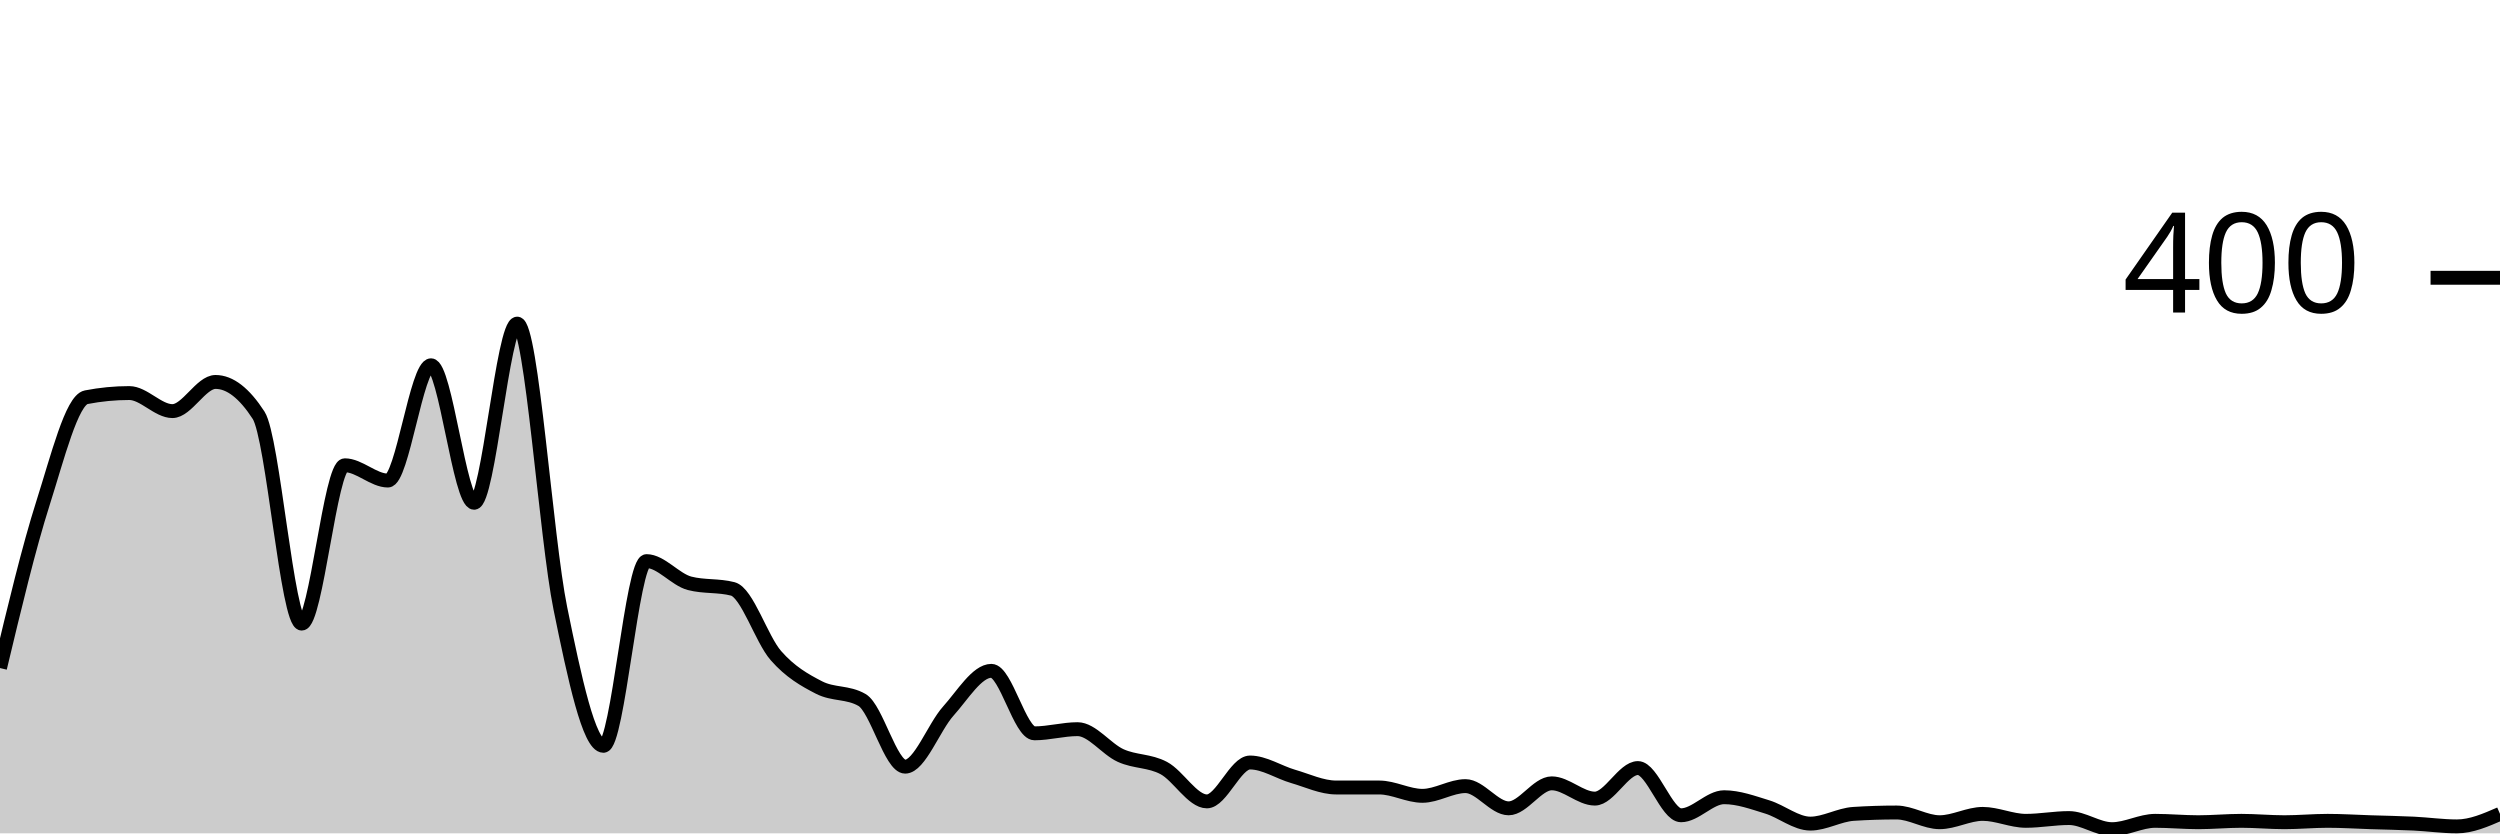
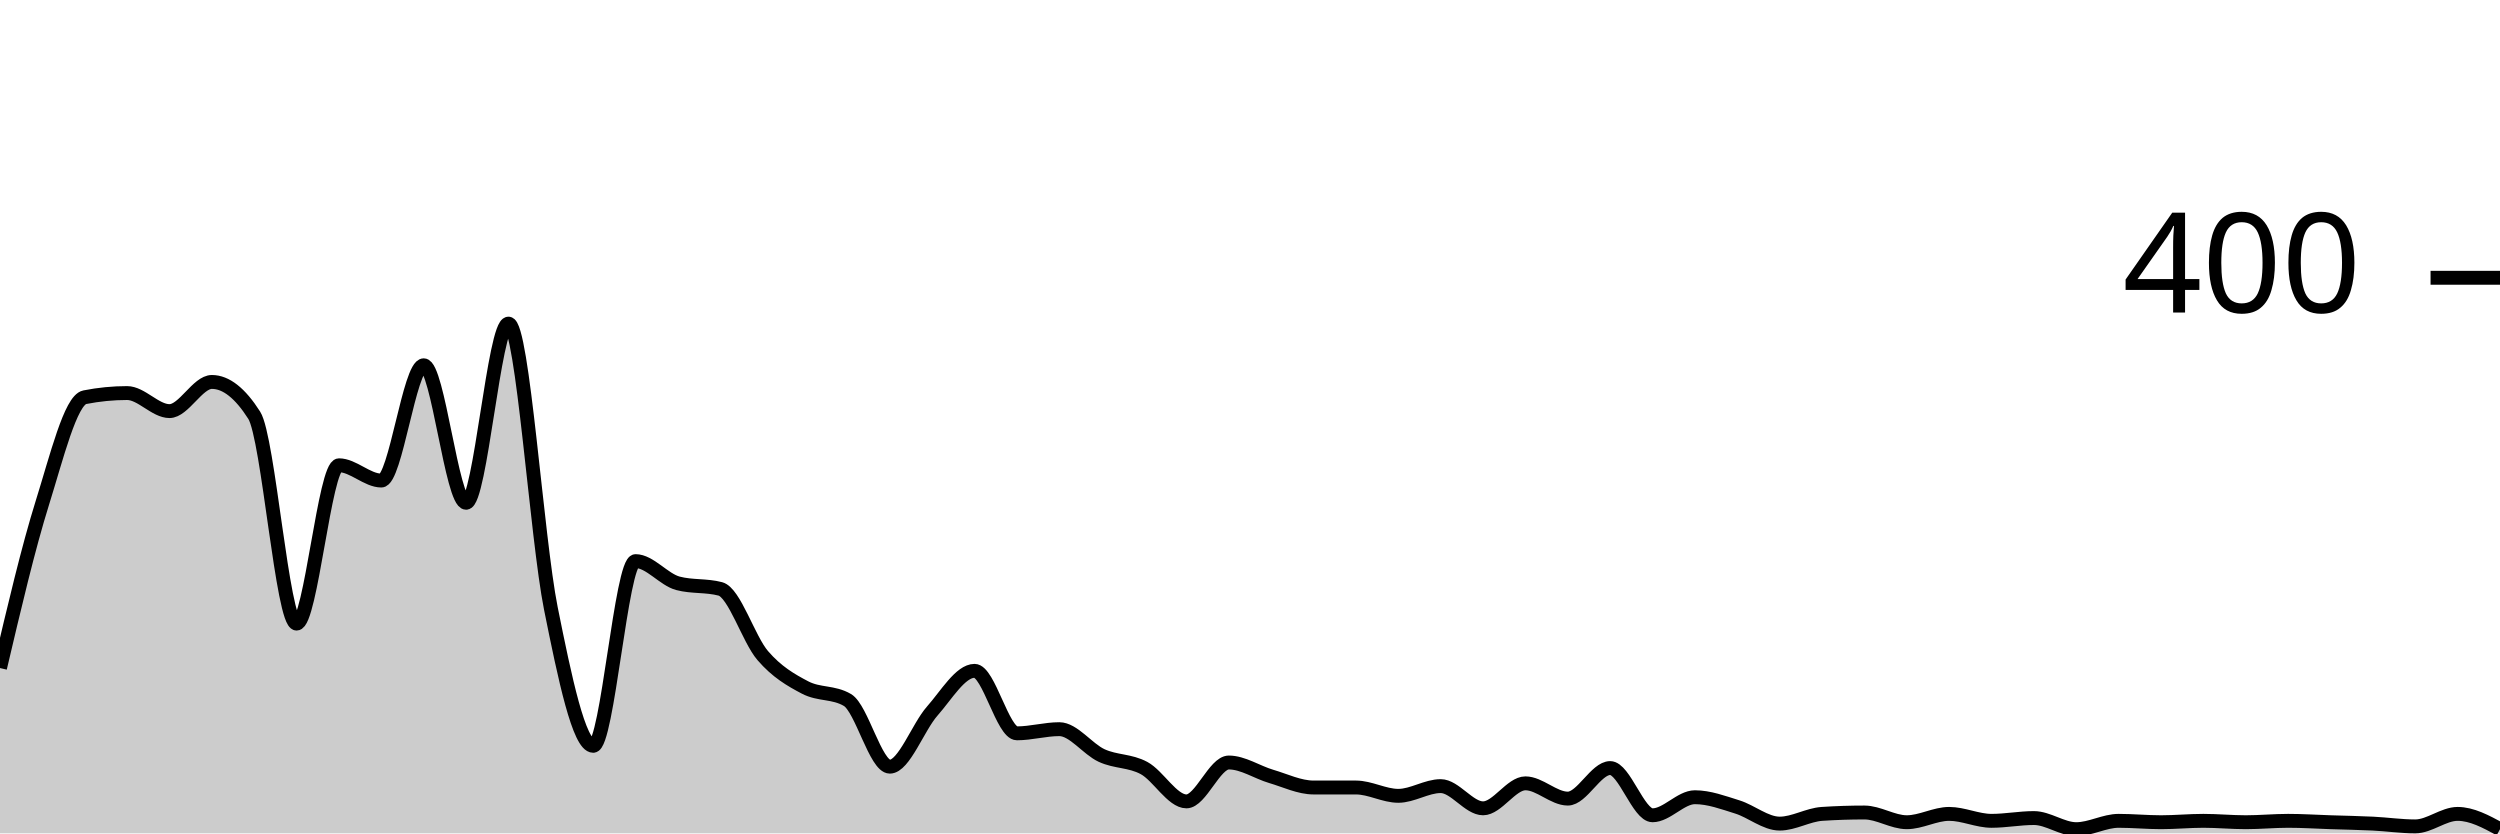
<svg xmlns="http://www.w3.org/2000/svg" viewBox="0 0 180 60">
  <g transform="translate(0,20)">
-     <path class="area" fill="rgba(0, 0, 0, 0.2)" d="M0,28.1C1.034,23.775,2.069,19.45,3.103,16.2C4.138,12.95,5.172,8.8,6.207,8.6C7.241,8.4,8.276,8.3,9.31,8.3C10.345,8.3,11.379,9.6,12.414,9.6C13.448,9.6,14.483,7.5,15.517,7.5C16.552,7.5,17.586,8.3,18.621,9.9C19.655,11.5,20.69,24.9,21.724,24.9C22.759,24.9,23.793,13.5,24.828,13.5C25.862,13.5,26.897,14.6,27.931,14.6C28.966,14.6,30,6.3,31.034,6.3C32.069,6.3,33.103,16.2,34.138,16.2C35.172,16.2,36.207,3.3,37.241,3.3C38.276,3.3,39.31,18.733,40.345,23.8C41.379,28.867,42.414,33.7,43.448,33.7C44.483,33.7,45.517,20.4,46.552,20.4C47.586,20.4,48.621,21.733,49.655,22C50.69,22.267,51.724,22.133,52.759,22.4C53.793,22.667,54.828,26.017,55.862,27.2C56.897,28.383,57.931,28.967,58.966,29.5C60,30.033,61.034,29.8,62.069,30.4C63.103,31,64.138,35.2,65.172,35.2C66.207,35.2,67.241,32.35,68.276,31.2C69.31,30.05,70.345,28.3,71.379,28.3C72.414,28.3,73.448,32.8,74.483,32.8C75.517,32.8,76.552,32.5,77.586,32.5C78.621,32.5,79.655,33.933,80.69,34.4C81.724,34.867,82.759,34.75,83.793,35.3C84.828,35.85,85.862,37.7,86.897,37.7C87.931,37.7,88.966,34.9,90,34.9C91.034,34.9,92.069,35.6,93.103,35.9C94.138,36.2,95.172,36.7,96.207,36.7C97.241,36.7,98.276,36.7,99.31,36.7C100.345,36.7,101.379,37.3,102.414,37.3C103.448,37.3,104.483,36.6,105.517,36.6C106.552,36.6,107.586,38.2,108.621,38.2C109.655,38.2,110.69,36.4,111.724,36.4C112.759,36.4,113.793,37.5,114.828,37.5C115.862,37.5,116.897,35.3,117.931,35.3C118.966,35.3,120,38.7,121.034,38.7C122.069,38.7,123.103,37.4,124.138,37.4C125.172,37.4,126.207,37.783,127.241,38.1C128.276,38.417,129.31,39.3,130.345,39.3C131.379,39.3,132.414,38.667,133.448,38.6C134.483,38.533,135.517,38.5,136.552,38.5C137.586,38.5,138.621,39.2,139.655,39.2C140.69,39.2,141.724,38.6,142.759,38.6C143.793,38.6,144.828,39.1,145.862,39.1C146.897,39.1,147.931,38.9,148.966,38.9C150,38.9,151.034,39.7,152.069,39.7C153.103,39.7,154.138,39.1,155.172,39.1C156.207,39.1,157.241,39.2,158.276,39.2C159.31,39.2,160.345,39.1,161.379,39.1C162.414,39.1,163.448,39.2,164.483,39.2C165.517,39.2,166.552,39.1,167.586,39.1C168.621,39.1,169.655,39.167,170.69,39.2C171.724,39.233,172.759,39.25,173.793,39.3C174.828,39.35,175.862,39.5,176.897,39.5C177.931,39.5,178.966,39.05,180,38.6L180,40C178.966,40,177.931,40,176.897,40C175.862,40,174.828,40,173.793,40C172.759,40,171.724,40,170.69,40C169.655,40,168.621,40,167.586,40C166.552,40,165.517,40,164.483,40C163.448,40,162.414,40,161.379,40C160.345,40,159.31,40,158.276,40C157.241,40,156.207,40,155.172,40C154.138,40,153.103,40,152.069,40C151.034,40,150,40,148.966,40C147.931,40,146.897,40,145.862,40C144.828,40,143.793,40,142.759,40C141.724,40,140.69,40,139.655,40C138.621,40,137.586,40,136.552,40C135.517,40,134.483,40,133.448,40C132.414,40,131.379,40,130.345,40C129.31,40,128.276,40,127.241,40C126.207,40,125.172,40,124.138,40C123.103,40,122.069,40,121.034,40C120,40,118.966,40,117.931,40C116.897,40,115.862,40,114.828,40C113.793,40,112.759,40,111.724,40C110.69,40,109.655,40,108.621,40C107.586,40,106.552,40,105.517,40C104.483,40,103.448,40,102.414,40C101.379,40,100.345,40,99.31,40C98.276,40,97.241,40,96.207,40C95.172,40,94.138,40,93.103,40C92.069,40,91.034,40,90,40C88.966,40,87.931,40,86.897,40C85.862,40,84.828,40,83.793,40C82.759,40,81.724,40,80.69,40C79.655,40,78.621,40,77.586,40C76.552,40,75.517,40,74.483,40C73.448,40,72.414,40,71.379,40C70.345,40,69.31,40,68.276,40C67.241,40,66.207,40,65.172,40C64.138,40,63.103,40,62.069,40C61.034,40,60,40,58.966,40C57.931,40,56.897,40,55.862,40C54.828,40,53.793,40,52.759,40C51.724,40,50.69,40,49.655,40C48.621,40,47.586,40,46.552,40C45.517,40,44.483,40,43.448,40C42.414,40,41.379,40,40.345,40C39.31,40,38.276,40,37.241,40C36.207,40,35.172,40,34.138,40C33.103,40,32.069,40,31.034,40C30,40,28.966,40,27.931,40C26.897,40,25.862,40,24.828,40C23.793,40,22.759,40,21.724,40C20.69,40,19.655,40,18.621,40C17.586,40,16.552,40,15.517,40C14.483,40,13.448,40,12.414,40C11.379,40,10.345,40,9.31,40C8.276,40,7.241,40,6.207,40C5.172,40,4.138,40,3.103,40C2.069,40,1.034,40,0,40Z" />
-     <path class="line" stroke="black" fill="none" d="M0,28.1C1.034,23.775,2.069,19.45,3.103,16.2C4.138,12.95,5.172,8.8,6.207,8.6C7.241,8.4,8.276,8.3,9.31,8.3C10.345,8.3,11.379,9.6,12.414,9.6C13.448,9.6,14.483,7.5,15.517,7.5C16.552,7.5,17.586,8.3,18.621,9.9C19.655,11.5,20.69,24.9,21.724,24.9C22.759,24.9,23.793,13.5,24.828,13.5C25.862,13.5,26.897,14.6,27.931,14.6C28.966,14.6,30,6.3,31.034,6.3C32.069,6.3,33.103,16.2,34.138,16.2C35.172,16.2,36.207,3.3,37.241,3.3C38.276,3.3,39.31,18.733,40.345,23.8C41.379,28.867,42.414,33.7,43.448,33.7C44.483,33.7,45.517,20.4,46.552,20.4C47.586,20.4,48.621,21.733,49.655,22C50.69,22.267,51.724,22.133,52.759,22.4C53.793,22.667,54.828,26.017,55.862,27.2C56.897,28.383,57.931,28.967,58.966,29.5C60,30.033,61.034,29.8,62.069,30.4C63.103,31,64.138,35.2,65.172,35.2C66.207,35.2,67.241,32.35,68.276,31.2C69.31,30.05,70.345,28.3,71.379,28.3C72.414,28.3,73.448,32.8,74.483,32.8C75.517,32.8,76.552,32.5,77.586,32.5C78.621,32.5,79.655,33.933,80.69,34.4C81.724,34.867,82.759,34.75,83.793,35.3C84.828,35.85,85.862,37.7,86.897,37.7C87.931,37.7,88.966,34.9,90,34.9C91.034,34.9,92.069,35.6,93.103,35.9C94.138,36.2,95.172,36.7,96.207,36.7C97.241,36.7,98.276,36.7,99.31,36.7C100.345,36.7,101.379,37.3,102.414,37.3C103.448,37.3,104.483,36.6,105.517,36.6C106.552,36.6,107.586,38.2,108.621,38.2C109.655,38.2,110.69,36.4,111.724,36.4C112.759,36.4,113.793,37.5,114.828,37.5C115.862,37.5,116.897,35.3,117.931,35.3C118.966,35.3,120,38.7,121.034,38.7C122.069,38.7,123.103,37.4,124.138,37.4C125.172,37.4,126.207,37.783,127.241,38.1C128.276,38.417,129.31,39.3,130.345,39.3C131.379,39.3,132.414,38.667,133.448,38.6C134.483,38.533,135.517,38.5,136.552,38.5C137.586,38.5,138.621,39.2,139.655,39.2C140.69,39.2,141.724,38.6,142.759,38.6C143.793,38.6,144.828,39.1,145.862,39.1C146.897,39.1,147.931,38.9,148.966,38.9C150,38.9,151.034,39.7,152.069,39.7C153.103,39.7,154.138,39.1,155.172,39.1C156.207,39.1,157.241,39.2,158.276,39.2C159.31,39.2,160.345,39.1,161.379,39.1C162.414,39.1,163.448,39.2,164.483,39.2C165.517,39.2,166.552,39.1,167.586,39.1C168.621,39.1,169.655,39.167,170.69,39.2C171.724,39.233,172.759,39.25,173.793,39.3C174.828,39.35,175.862,39.5,176.897,39.5C177.931,39.5,178.966,39.05,180,38.6" />
+     <path class="area" fill="rgba(0, 0, 0, 0.2)" d="M0,28.1C1.017,23.775,2.034,19.45,3.051,16.2C4.068,12.95,5.085,8.8,6.102,8.6C7.119,8.4,8.136,8.3,9.153,8.3C10.169,8.3,11.186,9.6,12.203,9.6C13.22,9.6,14.237,7.5,15.254,7.5C16.271,7.5,17.288,8.3,18.305,9.9C19.322,11.5,20.339,24.9,21.356,24.9C22.373,24.9,23.39,13.5,24.407,13.5C25.424,13.5,26.441,14.6,27.458,14.6C28.475,14.6,29.492,6.3,30.508,6.3C31.525,6.3,32.542,16.2,33.559,16.2C34.576,16.2,35.593,3.3,36.61,3.3C37.627,3.3,38.644,18.733,39.661,23.8C40.678,28.867,41.695,33.7,42.712,33.7C43.729,33.7,44.746,20.4,45.763,20.4C46.78,20.4,47.797,21.733,48.814,22C49.831,22.267,50.847,22.133,51.864,22.4C52.881,22.667,53.898,26.017,54.915,27.2C55.932,28.383,56.949,28.967,57.966,29.5C58.983,30.033,60,29.8,61.017,30.4C62.034,31,63.051,35.2,64.068,35.2C65.085,35.2,66.102,32.35,67.119,31.2C68.136,30.05,69.153,28.3,70.169,28.3C71.186,28.3,72.203,32.8,73.22,32.8C74.237,32.8,75.254,32.5,76.271,32.5C77.288,32.5,78.305,33.933,79.322,34.4C80.339,34.867,81.356,34.75,82.373,35.3C83.39,35.85,84.407,37.7,85.424,37.7C86.441,37.7,87.458,34.9,88.475,34.9C89.492,34.9,90.508,35.6,91.525,35.9C92.542,36.2,93.559,36.7,94.576,36.7C95.593,36.7,96.61,36.7,97.627,36.7C98.644,36.7,99.661,37.3,100.678,37.3C101.695,37.3,102.712,36.6,103.729,36.6C104.746,36.6,105.763,38.2,106.78,38.2C107.797,38.2,108.814,36.4,109.831,36.4C110.847,36.4,111.864,37.5,112.881,37.5C113.898,37.5,114.915,35.3,115.932,35.3C116.949,35.3,117.966,38.7,118.983,38.7C120,38.7,121.017,37.4,122.034,37.4C123.051,37.4,124.068,37.783,125.085,38.1C126.102,38.417,127.119,39.3,128.136,39.3C129.153,39.3,130.169,38.667,131.186,38.6C132.203,38.533,133.22,38.5,134.237,38.5C135.254,38.5,136.271,39.2,137.288,39.2C138.305,39.2,139.322,38.6,140.339,38.6C141.356,38.6,142.373,39.1,143.39,39.1C144.407,39.1,145.424,38.9,146.441,38.9C147.458,38.9,148.475,39.7,149.492,39.7C150.508,39.7,151.525,39.1,152.542,39.1C153.559,39.1,154.576,39.2,155.593,39.2C156.61,39.2,157.627,39.1,158.644,39.1C159.661,39.1,160.678,39.2,161.695,39.2C162.712,39.2,163.729,39.1,164.746,39.1C165.763,39.1,166.78,39.167,167.797,39.2C168.814,39.233,169.831,39.25,170.847,39.3C171.864,39.35,172.881,39.5,173.898,39.5C174.915,39.5,175.932,38.6,176.949,38.6C177.966,38.6,178.983,39.15,180,39.7L180,40C178.983,40,177.966,40,176.949,40C175.932,40,174.915,40,173.898,40C172.881,40,171.864,40,170.847,40C169.831,40,168.814,40,167.797,40C166.78,40,165.763,40,164.746,40C163.729,40,162.712,40,161.695,40C160.678,40,159.661,40,158.644,40C157.627,40,156.61,40,155.593,40C154.576,40,153.559,40,152.542,40C151.525,40,150.508,40,149.492,40C148.475,40,147.458,40,146.441,40C145.424,40,144.407,40,143.39,40C142.373,40,141.356,40,140.339,40C139.322,40,138.305,40,137.288,40C136.271,40,135.254,40,134.237,40C133.22,40,132.203,40,131.186,40C130.169,40,129.153,40,128.136,40C127.119,40,126.102,40,125.085,40C124.068,40,123.051,40,122.034,40C121.017,40,120,40,118.983,40C117.966,40,116.949,40,115.932,40C114.915,40,113.898,40,112.881,40C111.864,40,110.847,40,109.831,40C108.814,40,107.797,40,106.78,40C105.763,40,104.746,40,103.729,40C102.712,40,101.695,40,100.678,40C99.661,40,98.644,40,97.627,40C96.61,40,95.593,40,94.576,40C93.559,40,92.542,40,91.525,40C90.508,40,89.492,40,88.475,40C87.458,40,86.441,40,85.424,40C84.407,40,83.39,40,82.373,40C81.356,40,80.339,40,79.322,40C78.305,40,77.288,40,76.271,40C75.254,40,74.237,40,73.22,40C72.203,40,71.186,40,70.169,40C69.153,40,68.136,40,67.119,40C66.102,40,65.085,40,64.068,40C63.051,40,62.034,40,61.017,40C60,40,58.983,40,57.966,40C56.949,40,55.932,40,54.915,40C53.898,40,52.881,40,51.864,40C50.847,40,49.831,40,48.814,40C47.797,40,46.78,40,45.763,40C44.746,40,43.729,40,42.712,40C41.695,40,40.678,40,39.661,40C38.644,40,37.627,40,36.61,40C35.593,40,34.576,40,33.559,40C32.542,40,31.525,40,30.508,40C29.492,40,28.475,40,27.458,40C26.441,40,25.424,40,24.407,40C23.39,40,22.373,40,21.356,40C20.339,40,19.322,40,18.305,40C17.288,40,16.271,40,15.254,40C14.237,40,13.22,40,12.203,40C11.186,40,10.169,40,9.153,40C8.136,40,7.119,40,6.102,40C5.085,40,4.068,40,3.051,40C2.034,40,1.017,40,0,40Z" />
+     <path class="line" stroke="black" fill="none" d="M0,28.1C1.017,23.775,2.034,19.45,3.051,16.2C4.068,12.95,5.085,8.8,6.102,8.6C7.119,8.4,8.136,8.3,9.153,8.3C10.169,8.3,11.186,9.6,12.203,9.6C13.22,9.6,14.237,7.5,15.254,7.5C16.271,7.5,17.288,8.3,18.305,9.9C19.322,11.5,20.339,24.9,21.356,24.9C22.373,24.9,23.39,13.5,24.407,13.5C25.424,13.5,26.441,14.6,27.458,14.6C28.475,14.6,29.492,6.3,30.508,6.3C31.525,6.3,32.542,16.2,33.559,16.2C34.576,16.2,35.593,3.3,36.61,3.3C37.627,3.3,38.644,18.733,39.661,23.8C40.678,28.867,41.695,33.7,42.712,33.7C43.729,33.7,44.746,20.4,45.763,20.4C46.78,20.4,47.797,21.733,48.814,22C49.831,22.267,50.847,22.133,51.864,22.4C52.881,22.667,53.898,26.017,54.915,27.2C55.932,28.383,56.949,28.967,57.966,29.5C58.983,30.033,60,29.8,61.017,30.4C62.034,31,63.051,35.2,64.068,35.2C65.085,35.2,66.102,32.35,67.119,31.2C68.136,30.05,69.153,28.3,70.169,28.3C71.186,28.3,72.203,32.8,73.22,32.8C74.237,32.8,75.254,32.5,76.271,32.5C77.288,32.5,78.305,33.933,79.322,34.4C80.339,34.867,81.356,34.75,82.373,35.3C83.39,35.85,84.407,37.7,85.424,37.7C86.441,37.7,87.458,34.9,88.475,34.9C89.492,34.9,90.508,35.6,91.525,35.9C92.542,36.2,93.559,36.7,94.576,36.7C95.593,36.7,96.61,36.7,97.627,36.7C98.644,36.7,99.661,37.3,100.678,37.3C101.695,37.3,102.712,36.6,103.729,36.6C104.746,36.6,105.763,38.2,106.78,38.2C107.797,38.2,108.814,36.4,109.831,36.4C110.847,36.4,111.864,37.5,112.881,37.5C113.898,37.5,114.915,35.3,115.932,35.3C116.949,35.3,117.966,38.7,118.983,38.7C120,38.7,121.017,37.4,122.034,37.4C123.051,37.4,124.068,37.783,125.085,38.1C126.102,38.417,127.119,39.3,128.136,39.3C129.153,39.3,130.169,38.667,131.186,38.6C132.203,38.533,133.22,38.5,134.237,38.5C135.254,38.5,136.271,39.2,137.288,39.2C138.305,39.2,139.322,38.6,140.339,38.6C141.356,38.6,142.373,39.1,143.39,39.1C144.407,39.1,145.424,38.9,146.441,38.9C147.458,38.9,148.475,39.7,149.492,39.7C150.508,39.7,151.525,39.1,152.542,39.1C153.559,39.1,154.576,39.2,155.593,39.2C156.61,39.2,157.627,39.1,158.644,39.1C159.661,39.1,160.678,39.2,161.695,39.2C162.712,39.2,163.729,39.1,164.746,39.1C165.763,39.1,166.78,39.167,167.797,39.2C168.814,39.233,169.831,39.25,170.847,39.3C171.864,39.35,172.881,39.5,173.898,39.5C174.915,39.5,175.932,38.6,176.949,38.6C177.966,38.6,178.983,39.15,180,39.7" />
    <path class="axis-ceiling" stroke-width="1" stroke="black" fill="none" d="M175,0L180,0" />
    <text class="axis-ceiling-label" font-family="sans-serif" text-anchor="end" font-size="10px" x="170" y="2.5">400</text>
  </g>
</svg>
